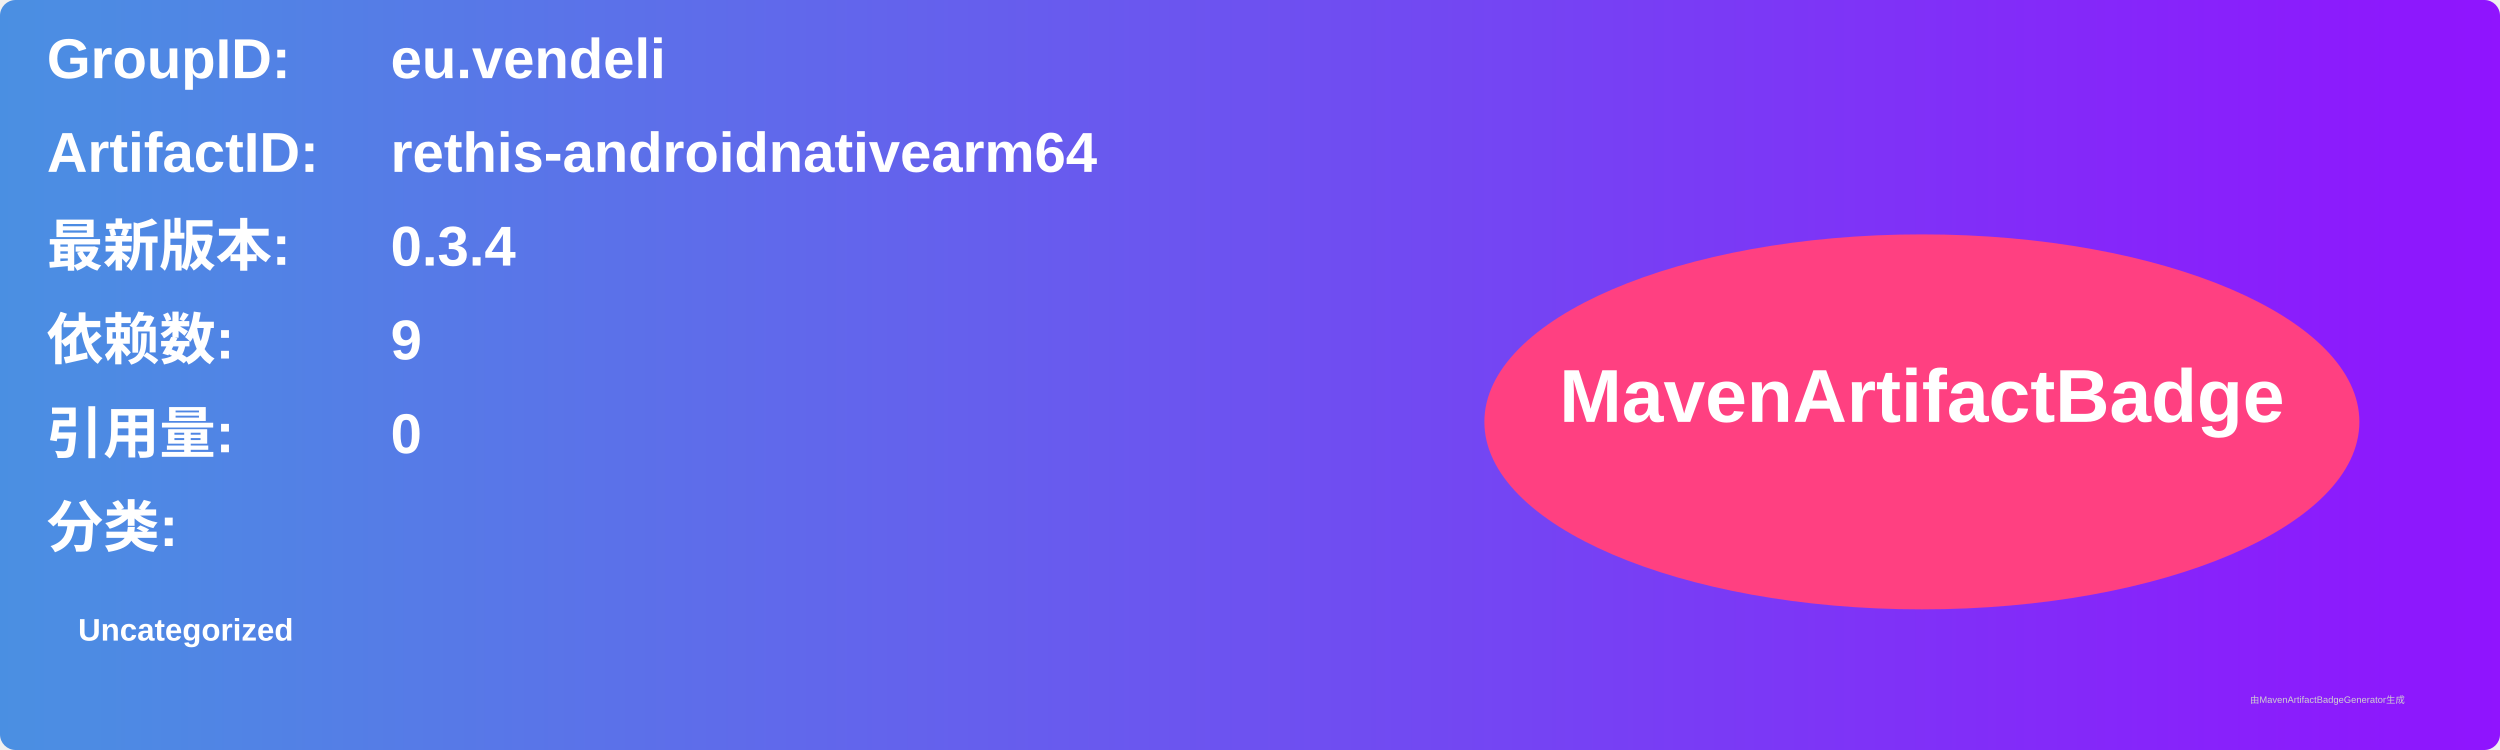
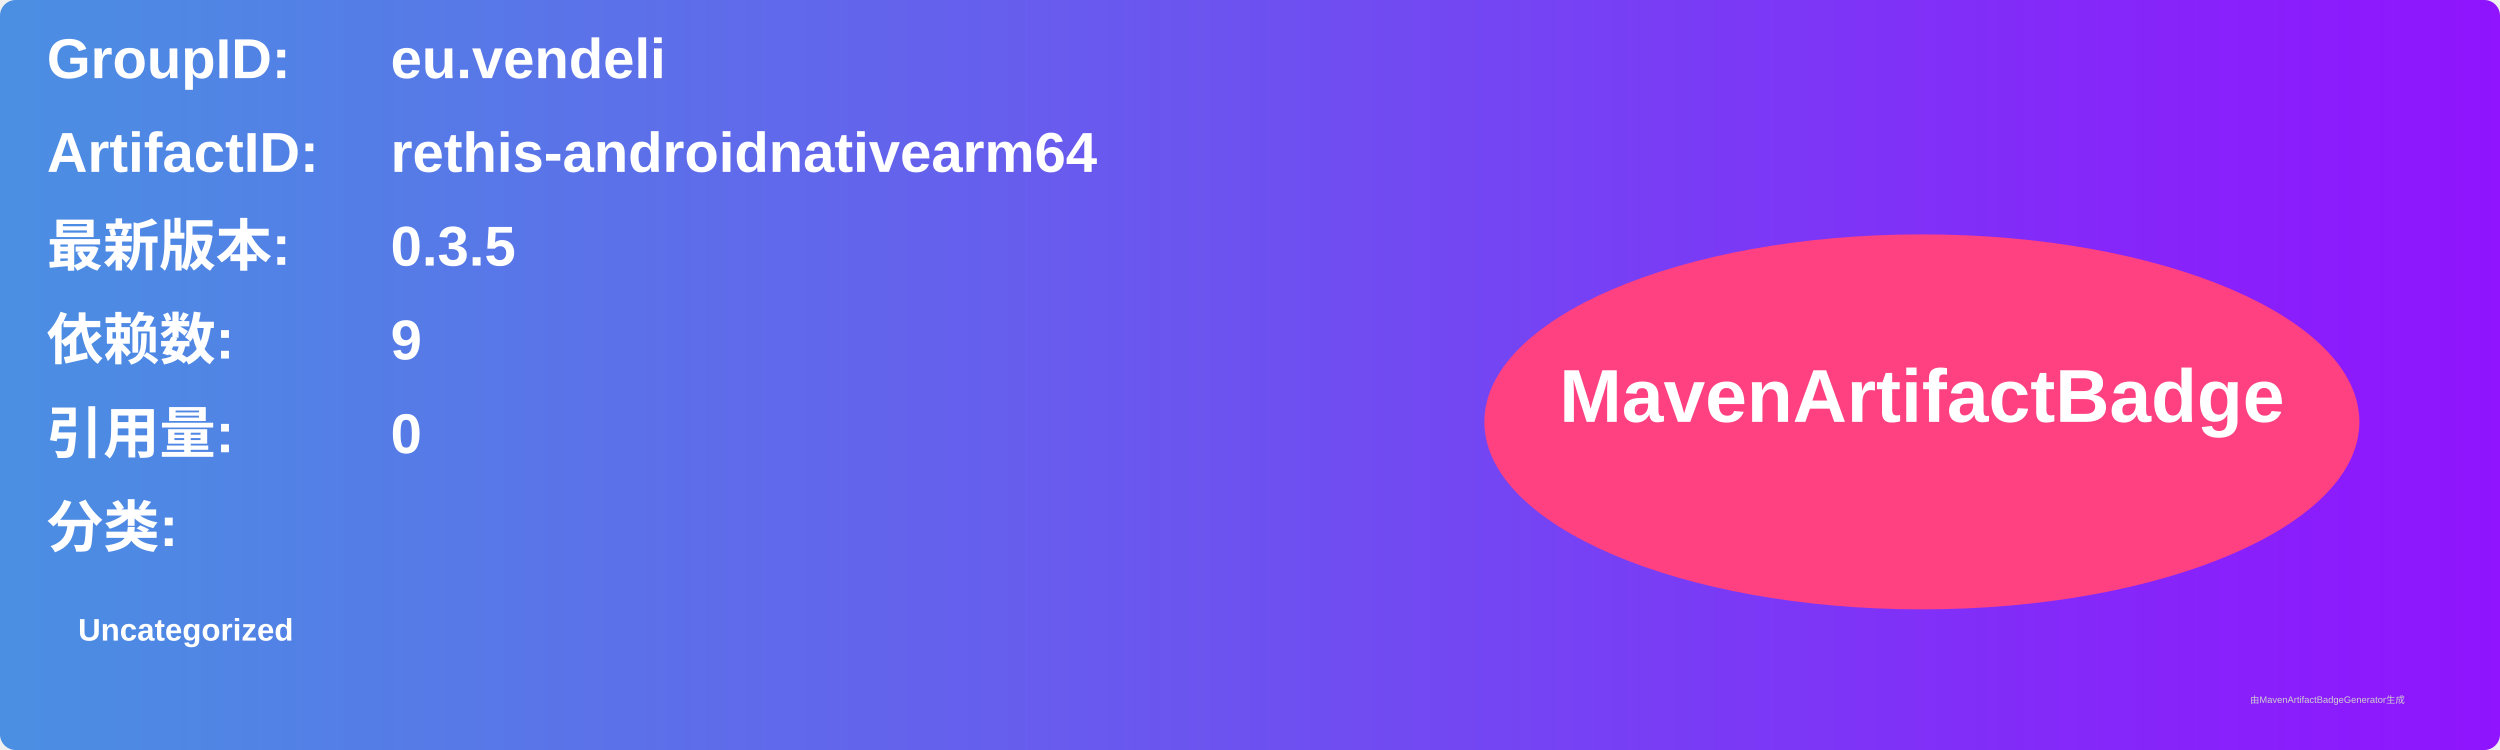
<svg xmlns="http://www.w3.org/2000/svg" width="800" height="240" viewBox="0 0 800 240">
  <linearGradient id="grad" x1="0%" y1="0%" x2="100%" y2="0%">
    <stop offset="0%" stop-color="#4a90e2" />
    <stop offset="100%" stop-color="#9013fe" />
  </linearGradient>
  <rect width="100%" height="100%" rx="5" ry="5" fill="url(#grad)" />
  <g transform="translate(15, 15)">
    <text x="0" y="10" font-family="Arial" font-size="18" fill="white" font-weight="bold" width="260">GroupID:</text>
    <text x="110" y="10" font-family="Arial" font-size="18" fill="white" font-weight="bold" width="460">eu.vendeli</text>
    <text x="0" y="40" font-family="Arial" font-size="18" fill="white" font-weight="bold" width="260">ArtifactID:</text>
    <text x="110" y="40" font-family="Arial" font-size="18" fill="white" font-weight="bold" width="460">rethis-androidnativearm64</text>
    <text x="0" y="70" font-family="Arial" font-size="18" fill="white" font-weight="bold">最新版本:</text>
    <text x="110" y="70" font-family="Arial" font-size="18" fill="white" font-weight="bold">
-       <tspan font-weight="bold">0.3.4</tspan>
+       <tspan font-weight="bold">0.3.5</tspan>
    </text>
    <text x="0" y="100" font-family="Arial" font-size="18" fill="white" font-weight="bold">依赖数: </text>
    <text x="110" y="100" font-family="Arial" font-size="18" fill="white">
      <tspan font-weight="bold">9</tspan>
    </text>
    <text x="0" y="130" font-family="Arial" font-size="18" fill="white" font-weight="bold">引用量: </text>
    <text x="110" y="130" font-family="Arial" font-size="18" fill="white">
      <tspan font-weight="bold">0</tspan>
    </text>
    <text x="0" y="160" font-family="Arial" font-size="18" fill="white" font-weight="bold">分类:</text>
    <text x="10" y="190" font-family="Arial" font-size="10" fill="white">
      <tspan font-weight="bold">Uncategorized</tspan>
    </text>
    <ellipse cx="600" cy="120" rx="140" ry="60" fill="#ff4081" />
    <text x="600" y="120" text-anchor="middle" font-family="Arial" font-size="24" fill="white" font-weight="bold">MavenArtifactBadge</text>
  </g>
  <text x="720" y="225" font-family="Arial" font-size="3" fill="#d0d0d0">由MavenArtifactBadgeGenerator生成</text>
</svg>
